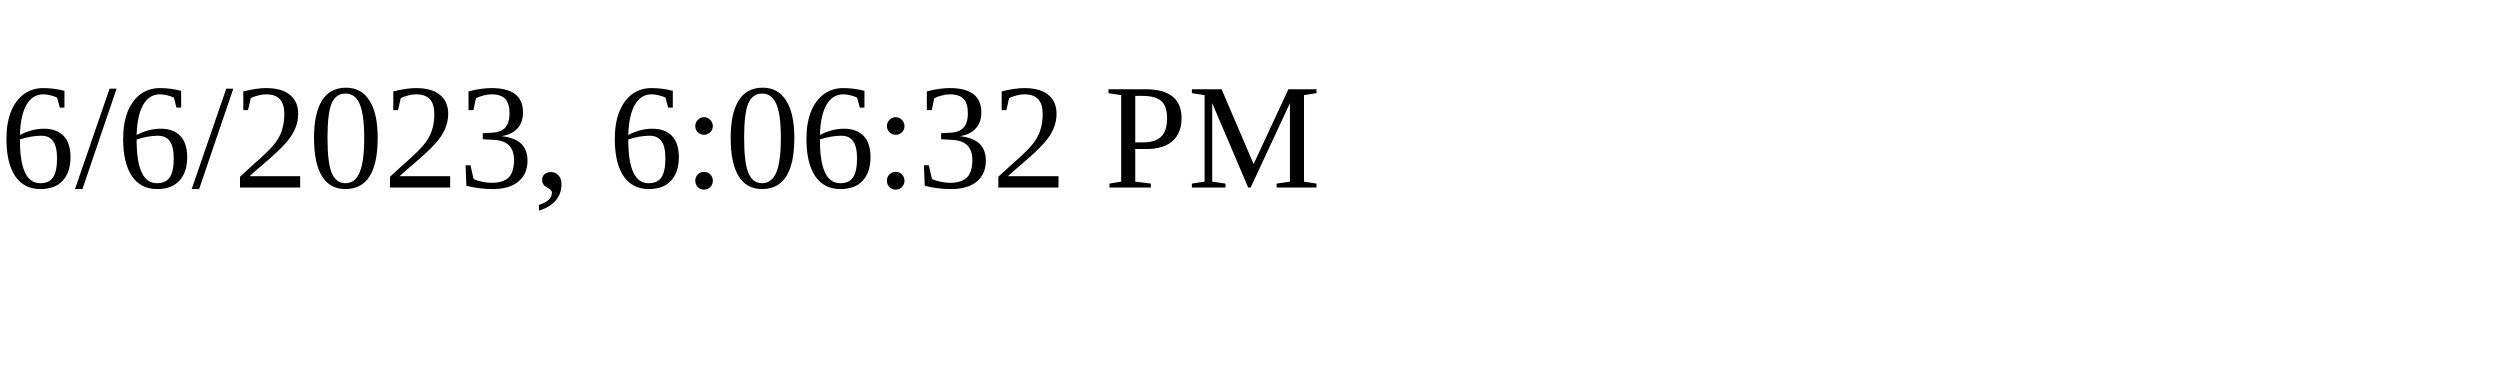
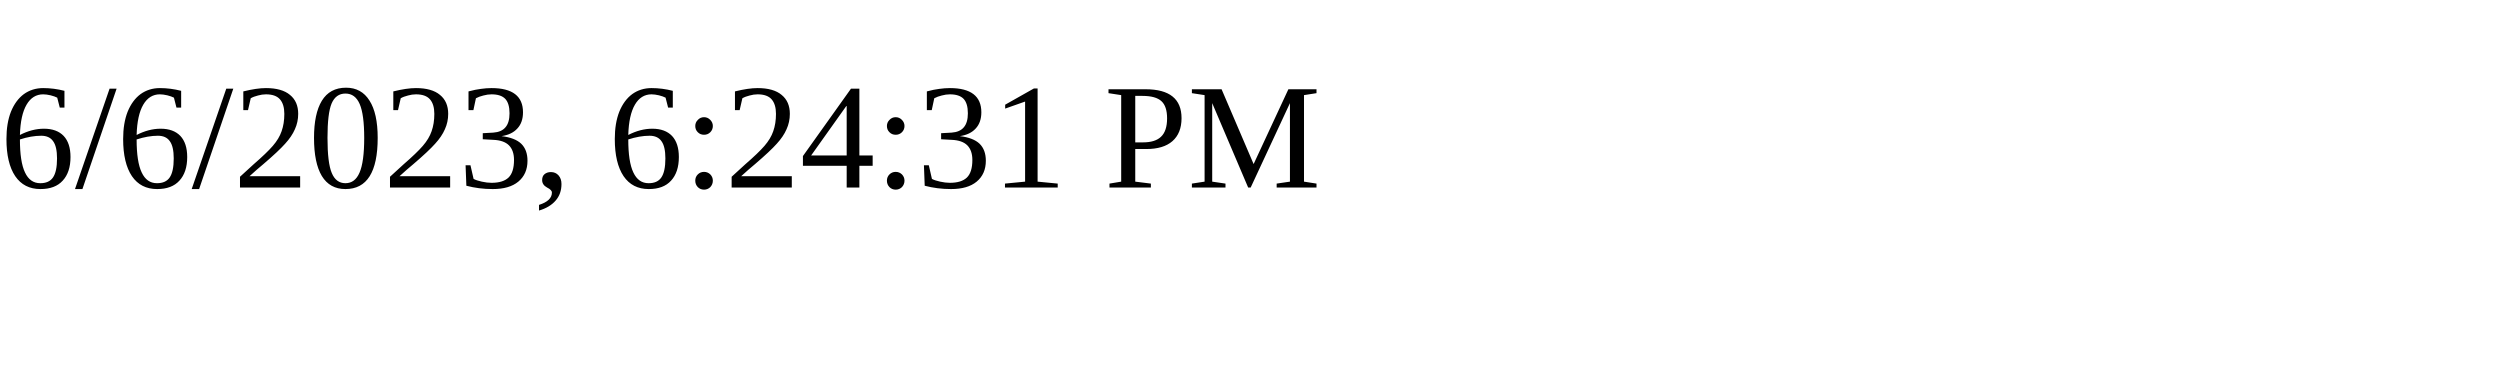
<svg xmlns="http://www.w3.org/2000/svg" height="30" width="200">
-   <text x="0" y="15">6/6/2023, 6:06:32 PM</text>
+   <text x="0" y="15">6/6/2023, 6:24:31 PM</text>
</svg>
